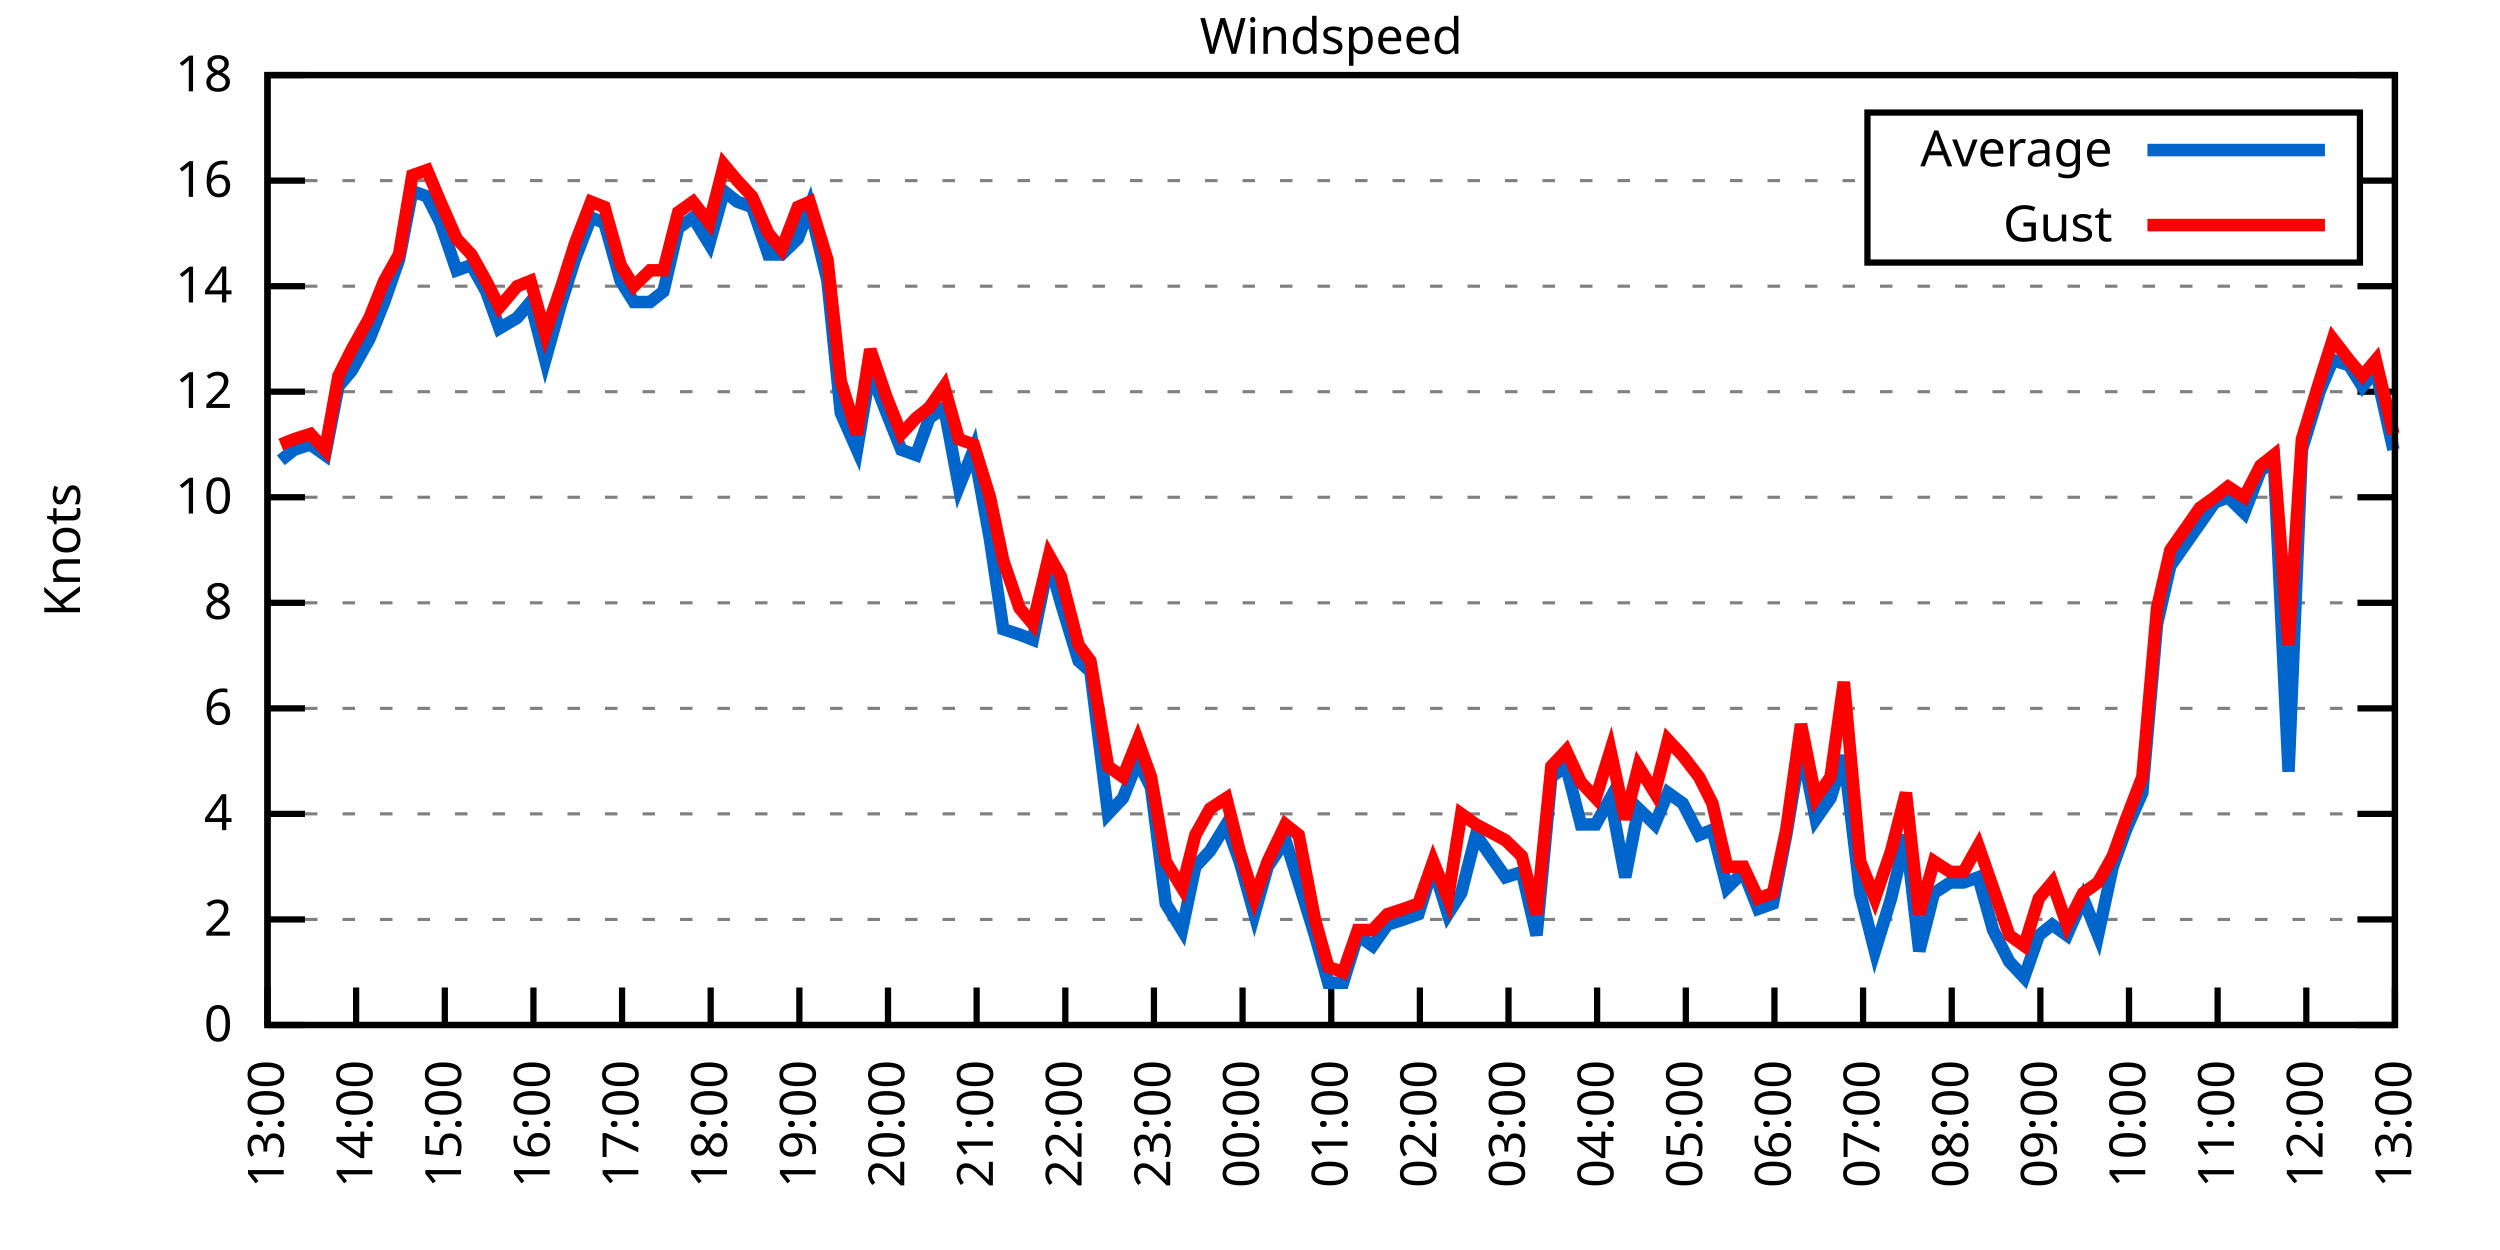
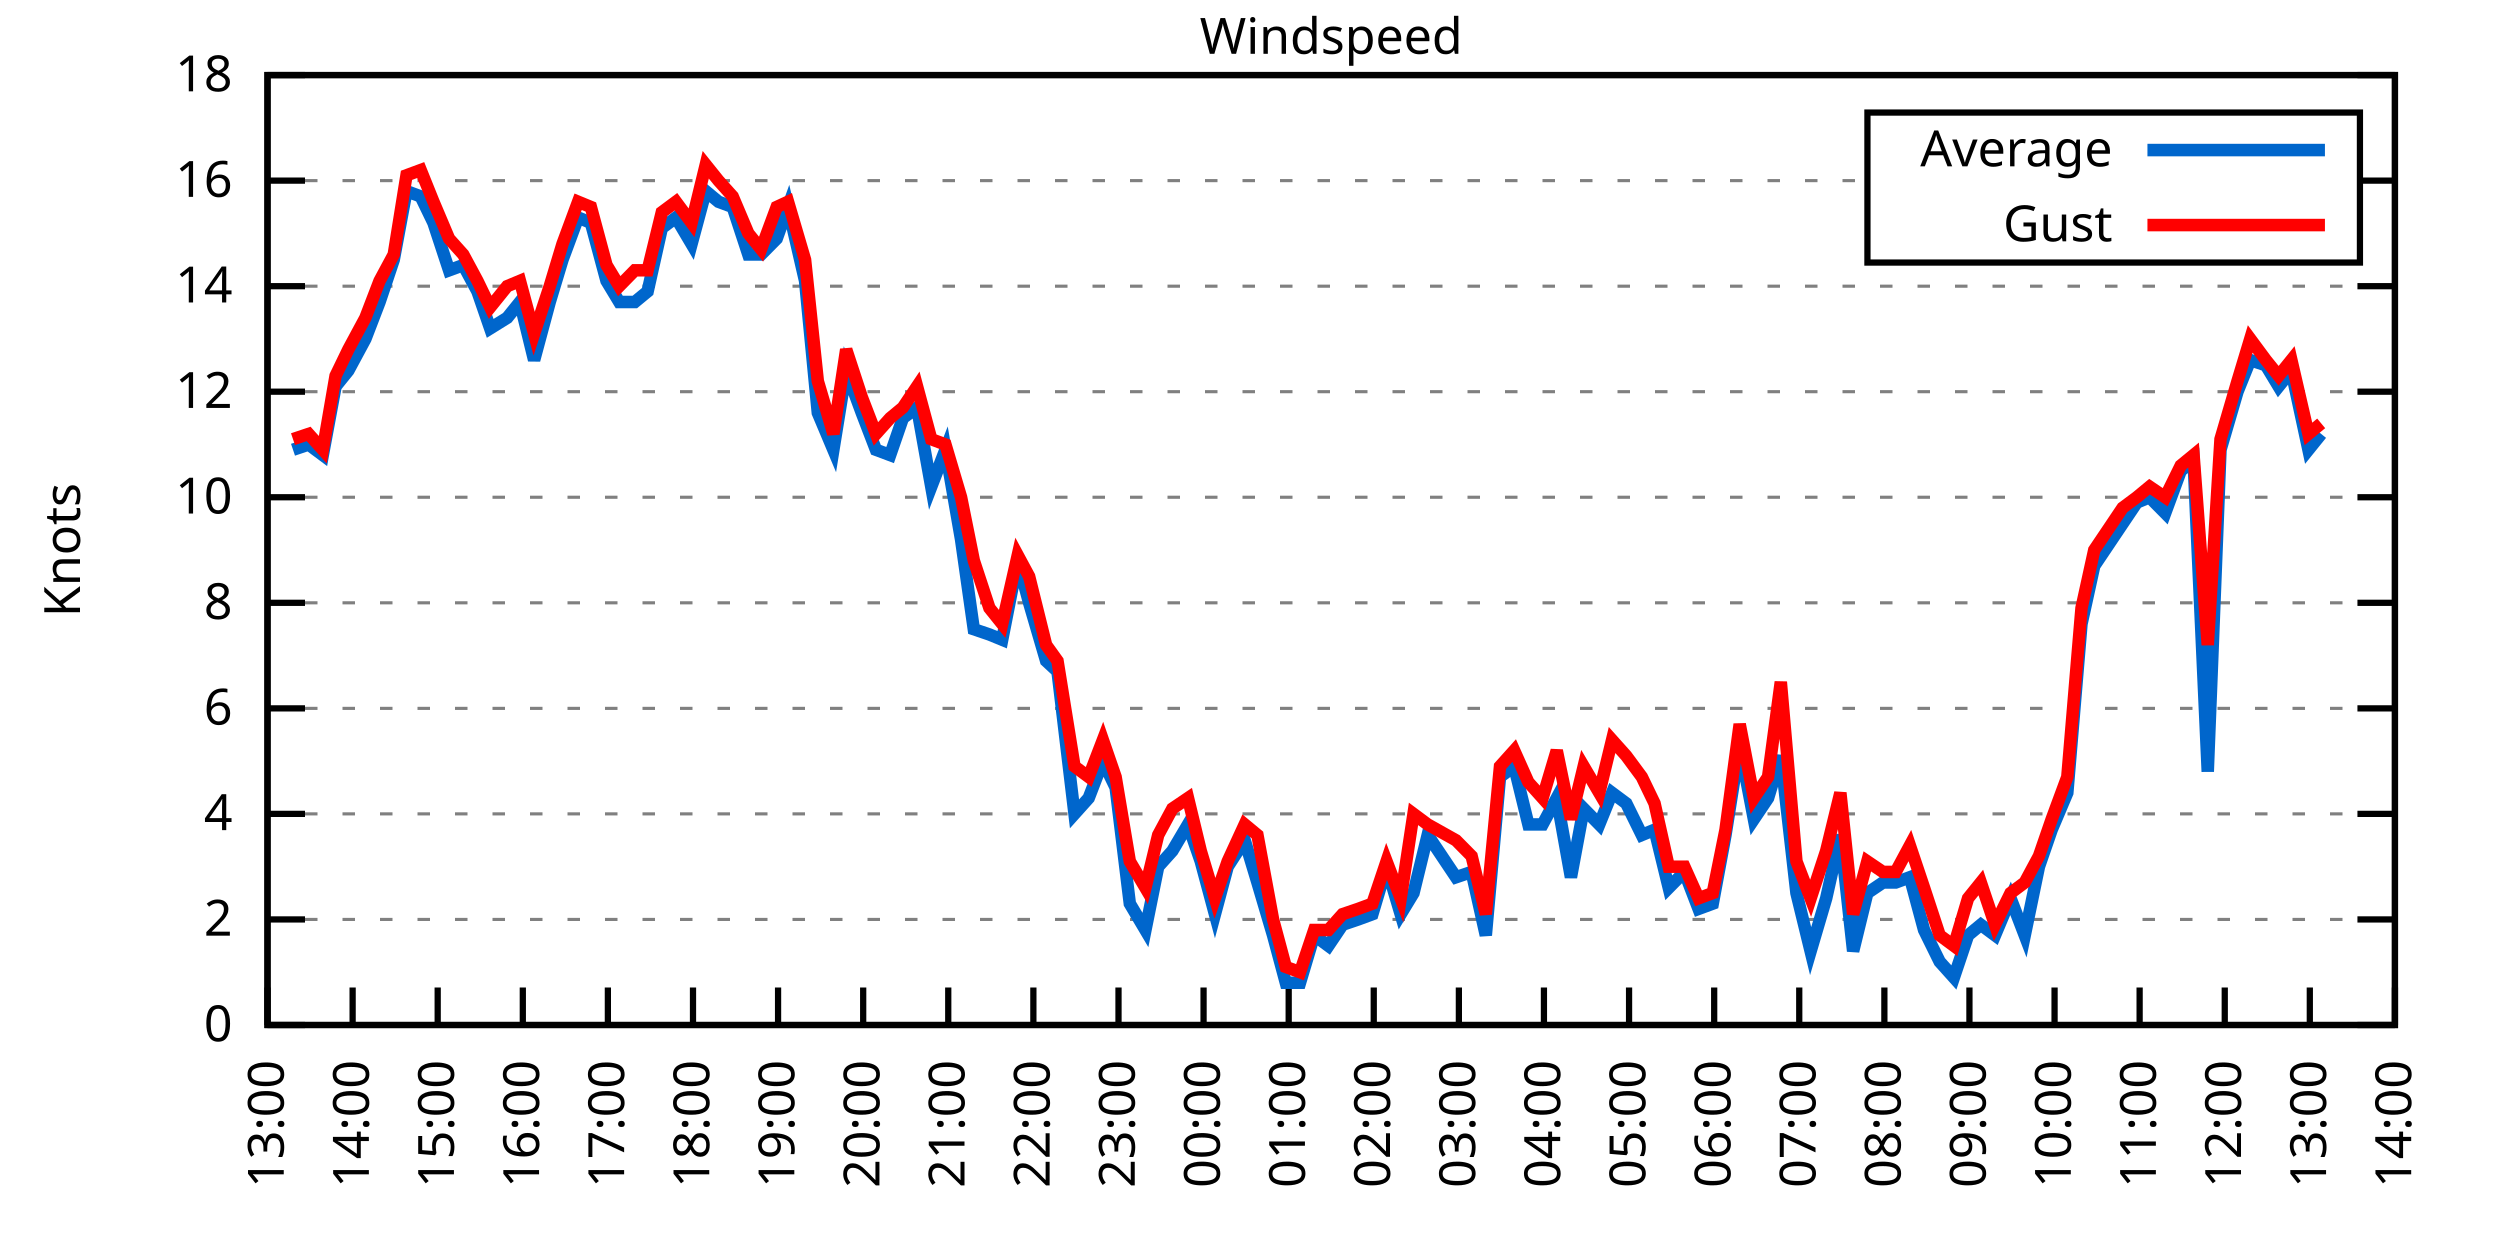
<svg xmlns="http://www.w3.org/2000/svg" xmlns:xlink="http://www.w3.org/1999/xlink" width="400" height="200" viewBox="0 0 400 200">
  <g id="gnuplot_canvas">
    <rect x="0" y="0" width="400" height="200" fill="none" />
    <defs>
      <circle id="gpDot" r="0.5" stroke-width="0.5" stroke="currentColor" />
      <path id="gpPt0" stroke-width="0.333" stroke="currentColor" d="M-1,0 h2 M0,-1 v2" />
      <path id="gpPt1" stroke-width="0.333" stroke="currentColor" d="M-1,-1 L1,1 M1,-1 L-1,1" />
      <path id="gpPt2" stroke-width="0.333" stroke="currentColor" d="M-1,0 L1,0 M0,-1 L0,1 M-1,-1 L1,1 M-1,1 L1,-1" />
      <rect id="gpPt3" stroke-width="0.333" stroke="currentColor" x="-1" y="-1" width="2" height="2" />
      <rect id="gpPt4" stroke-width="0.333" stroke="currentColor" fill="currentColor" x="-1" y="-1" width="2" height="2" />
      <circle id="gpPt5" stroke-width="0.333" stroke="currentColor" cx="0" cy="0" r="1" />
      <use xlink:href="#gpPt5" id="gpPt6" fill="currentColor" stroke="none" />
      <path id="gpPt7" stroke-width="0.333" stroke="currentColor" d="M0,-1.33 L-1.33,0.67 L1.33,0.67 z" />
      <use xlink:href="#gpPt7" id="gpPt8" fill="currentColor" stroke="none" />
      <use xlink:href="#gpPt7" id="gpPt9" stroke="currentColor" transform="rotate(180)" />
      <use xlink:href="#gpPt9" id="gpPt10" fill="currentColor" stroke="none" />
      <use xlink:href="#gpPt3" id="gpPt11" stroke="currentColor" transform="rotate(45)" />
      <use xlink:href="#gpPt11" id="gpPt12" fill="currentColor" stroke="none" />
      <path id="gpPt13" stroke-width="0.333" stroke="currentColor" d="M0,1.330 L1.265,0.411 L0.782,-1.067 L-0.782,-1.076 L-1.265,0.411 z" />
      <use xlink:href="#gpPt13" id="gpPt14" fill="currentColor" stroke="none" />
      <filter id="textbox" filterUnits="objectBoundingBox" x="0" y="0" height="1" width="1">
        <feFlood flood-color="white" flood-opacity="1" result="bgnd" />
        <feComposite in="SourceGraphic" in2="bgnd" operator="atop" />
      </filter>
      <filter id="greybox" filterUnits="objectBoundingBox" x="0" y="0" height="1" width="1">
        <feFlood flood-color="lightgrey" flood-opacity="1" result="grey" />
        <feComposite in="SourceGraphic" in2="grey" operator="atop" />
      </filter>
    </defs>
    <g fill="none" color="white" stroke="currentColor" stroke-width="1.00" stroke-linecap="butt" stroke-linejoin="miter">
</g>
    <g fill="none" color="black" stroke="currentColor" stroke-width="1.00" stroke-linecap="butt" stroke-linejoin="miter">
      <g stroke="none" shape-rendering="crispEdges">
        <polygon fill="rgb(255, 255, 255)" points="42.80,164.00 383.18,164.00 383.18,12.02 42.80,12.02 " />
      </g>
    </g>
    <g fill="none" color="black" stroke="currentColor" stroke-width="1.00" stroke-linecap="butt" stroke-linejoin="miter">
</g>
    <g fill="none" color="black" stroke="black" stroke-width="0.50" stroke-linecap="butt" stroke-linejoin="miter">
</g>
    <g fill="none" color="gray" stroke="currentColor" stroke-width="0.50" stroke-linecap="butt" stroke-linejoin="miter">
      <path stroke="gray" stroke-dasharray="2,4" class="gridline" d="M42.80,164.00 L383.19,164.00  " />
    </g>
    <g fill="none" color="gray" stroke="gray" stroke-width="1.00" stroke-linecap="butt" stroke-linejoin="miter">
</g>
    <g fill="none" color="black" stroke="currentColor" stroke-width="1.00" stroke-linecap="butt" stroke-linejoin="miter">
      <path stroke="black" d="M42.80,164.00 L48.80,164.00 M383.19,164.00 L377.19,164.00  " />
      <g transform="translate(37.20,166.60)" stroke="none" fill="black" font-family="Sans" font-size="8.00" text-anchor="end">
        <text>
          <tspan font-family="Sans"> 0</tspan>
        </text>
      </g>
    </g>
    <g fill="none" color="black" stroke="currentColor" stroke-width="1.00" stroke-linecap="butt" stroke-linejoin="miter">
</g>
    <g fill="none" color="black" stroke="black" stroke-width="0.50" stroke-linecap="butt" stroke-linejoin="miter">
</g>
    <g fill="none" color="gray" stroke="currentColor" stroke-width="0.50" stroke-linecap="butt" stroke-linejoin="miter">
      <path stroke="gray" stroke-dasharray="2,4" class="gridline" d="M42.80,147.11 L383.19,147.11  " />
    </g>
    <g fill="none" color="gray" stroke="gray" stroke-width="1.00" stroke-linecap="butt" stroke-linejoin="miter">
</g>
    <g fill="none" color="black" stroke="currentColor" stroke-width="1.00" stroke-linecap="butt" stroke-linejoin="miter">
      <path stroke="black" d="M42.80,147.11 L48.80,147.11 M383.19,147.11 L377.19,147.11  " />
      <g transform="translate(37.20,149.71)" stroke="none" fill="black" font-family="Sans" font-size="8.00" text-anchor="end">
        <text>
          <tspan font-family="Sans"> 2</tspan>
        </text>
      </g>
    </g>
    <g fill="none" color="black" stroke="currentColor" stroke-width="1.00" stroke-linecap="butt" stroke-linejoin="miter">
</g>
    <g fill="none" color="black" stroke="black" stroke-width="0.50" stroke-linecap="butt" stroke-linejoin="miter">
</g>
    <g fill="none" color="gray" stroke="currentColor" stroke-width="0.50" stroke-linecap="butt" stroke-linejoin="miter">
      <path stroke="gray" stroke-dasharray="2,4" class="gridline" d="M42.80,130.22 L383.19,130.22  " />
    </g>
    <g fill="none" color="gray" stroke="gray" stroke-width="1.00" stroke-linecap="butt" stroke-linejoin="miter">
</g>
    <g fill="none" color="black" stroke="currentColor" stroke-width="1.00" stroke-linecap="butt" stroke-linejoin="miter">
      <path stroke="black" d="M42.80,130.22 L48.80,130.22 M383.19,130.22 L377.19,130.22  " />
      <g transform="translate(37.20,132.82)" stroke="none" fill="black" font-family="Sans" font-size="8.00" text-anchor="end">
        <text>
          <tspan font-family="Sans"> 4</tspan>
        </text>
      </g>
    </g>
    <g fill="none" color="black" stroke="currentColor" stroke-width="1.00" stroke-linecap="butt" stroke-linejoin="miter">
</g>
    <g fill="none" color="black" stroke="black" stroke-width="0.50" stroke-linecap="butt" stroke-linejoin="miter">
</g>
    <g fill="none" color="gray" stroke="currentColor" stroke-width="0.50" stroke-linecap="butt" stroke-linejoin="miter">
      <path stroke="gray" stroke-dasharray="2,4" class="gridline" d="M42.80,113.34 L383.19,113.34  " />
    </g>
    <g fill="none" color="gray" stroke="gray" stroke-width="1.00" stroke-linecap="butt" stroke-linejoin="miter">
</g>
    <g fill="none" color="black" stroke="currentColor" stroke-width="1.00" stroke-linecap="butt" stroke-linejoin="miter">
      <path stroke="black" d="M42.80,113.34 L48.80,113.34 M383.19,113.34 L377.19,113.34  " />
      <g transform="translate(37.20,115.94)" stroke="none" fill="black" font-family="Sans" font-size="8.00" text-anchor="end">
        <text>
          <tspan font-family="Sans"> 6</tspan>
        </text>
      </g>
    </g>
    <g fill="none" color="black" stroke="currentColor" stroke-width="1.00" stroke-linecap="butt" stroke-linejoin="miter">
</g>
    <g fill="none" color="black" stroke="black" stroke-width="0.50" stroke-linecap="butt" stroke-linejoin="miter">
</g>
    <g fill="none" color="gray" stroke="currentColor" stroke-width="0.50" stroke-linecap="butt" stroke-linejoin="miter">
      <path stroke="gray" stroke-dasharray="2,4" class="gridline" d="M42.80,96.45 L383.19,96.45  " />
    </g>
    <g fill="none" color="gray" stroke="gray" stroke-width="1.00" stroke-linecap="butt" stroke-linejoin="miter">
</g>
    <g fill="none" color="black" stroke="currentColor" stroke-width="1.00" stroke-linecap="butt" stroke-linejoin="miter">
      <path stroke="black" d="M42.80,96.45 L48.80,96.45 M383.19,96.45 L377.19,96.45  " />
      <g transform="translate(37.20,99.05)" stroke="none" fill="black" font-family="Sans" font-size="8.00" text-anchor="end">
        <text>
          <tspan font-family="Sans"> 8</tspan>
        </text>
      </g>
    </g>
    <g fill="none" color="black" stroke="currentColor" stroke-width="1.00" stroke-linecap="butt" stroke-linejoin="miter">
</g>
    <g fill="none" color="black" stroke="black" stroke-width="0.50" stroke-linecap="butt" stroke-linejoin="miter">
</g>
    <g fill="none" color="gray" stroke="currentColor" stroke-width="0.50" stroke-linecap="butt" stroke-linejoin="miter">
      <path stroke="gray" stroke-dasharray="2,4" class="gridline" d="M42.80,79.56 L383.19,79.56  " />
    </g>
    <g fill="none" color="gray" stroke="gray" stroke-width="1.00" stroke-linecap="butt" stroke-linejoin="miter">
</g>
    <g fill="none" color="black" stroke="currentColor" stroke-width="1.00" stroke-linecap="butt" stroke-linejoin="miter">
      <path stroke="black" d="M42.80,79.56 L48.80,79.56 M383.19,79.56 L377.19,79.56  " />
      <g transform="translate(37.20,82.16)" stroke="none" fill="black" font-family="Sans" font-size="8.00" text-anchor="end">
        <text>
          <tspan font-family="Sans"> 10</tspan>
        </text>
      </g>
    </g>
    <g fill="none" color="black" stroke="currentColor" stroke-width="1.00" stroke-linecap="butt" stroke-linejoin="miter">
</g>
    <g fill="none" color="black" stroke="black" stroke-width="0.50" stroke-linecap="butt" stroke-linejoin="miter">
</g>
    <g fill="none" color="gray" stroke="currentColor" stroke-width="0.50" stroke-linecap="butt" stroke-linejoin="miter">
      <path stroke="gray" stroke-dasharray="2,4" class="gridline" d="M42.80,62.67 L383.19,62.67  " />
    </g>
    <g fill="none" color="gray" stroke="gray" stroke-width="1.00" stroke-linecap="butt" stroke-linejoin="miter">
</g>
    <g fill="none" color="black" stroke="currentColor" stroke-width="1.00" stroke-linecap="butt" stroke-linejoin="miter">
      <path stroke="black" d="M42.80,62.67 L48.80,62.67 M383.19,62.67 L377.19,62.67  " />
      <g transform="translate(37.20,65.27)" stroke="none" fill="black" font-family="Sans" font-size="8.00" text-anchor="end">
        <text>
          <tspan font-family="Sans"> 12</tspan>
        </text>
      </g>
    </g>
    <g fill="none" color="black" stroke="currentColor" stroke-width="1.00" stroke-linecap="butt" stroke-linejoin="miter">
</g>
    <g fill="none" color="black" stroke="black" stroke-width="0.50" stroke-linecap="butt" stroke-linejoin="miter">
</g>
    <g fill="none" color="gray" stroke="currentColor" stroke-width="0.50" stroke-linecap="butt" stroke-linejoin="miter">
      <path stroke="gray" stroke-dasharray="2,4" class="gridline" d="M42.80,45.79 L383.19,45.79  " />
    </g>
    <g fill="none" color="gray" stroke="gray" stroke-width="1.00" stroke-linecap="butt" stroke-linejoin="miter">
</g>
    <g fill="none" color="black" stroke="currentColor" stroke-width="1.00" stroke-linecap="butt" stroke-linejoin="miter">
      <path stroke="black" d="M42.80,45.79 L48.80,45.79 M383.19,45.79 L377.19,45.79  " />
      <g transform="translate(37.20,48.39)" stroke="none" fill="black" font-family="Sans" font-size="8.00" text-anchor="end">
        <text>
          <tspan font-family="Sans"> 14</tspan>
        </text>
      </g>
    </g>
    <g fill="none" color="black" stroke="currentColor" stroke-width="1.00" stroke-linecap="butt" stroke-linejoin="miter">
</g>
    <g fill="none" color="black" stroke="black" stroke-width="0.50" stroke-linecap="butt" stroke-linejoin="miter">
</g>
    <g fill="none" color="gray" stroke="currentColor" stroke-width="0.50" stroke-linecap="butt" stroke-linejoin="miter">
      <path stroke="gray" stroke-dasharray="2,4" class="gridline" d="M42.80,28.90 L298.79,28.90 M377.59,28.90 L383.19,28.90  " />
    </g>
    <g fill="none" color="gray" stroke="gray" stroke-width="1.00" stroke-linecap="butt" stroke-linejoin="miter">
</g>
    <g fill="none" color="black" stroke="currentColor" stroke-width="1.00" stroke-linecap="butt" stroke-linejoin="miter">
      <path stroke="black" d="M42.80,28.90 L48.80,28.90 M383.19,28.90 L377.19,28.90  " />
      <g transform="translate(37.20,31.50)" stroke="none" fill="black" font-family="Sans" font-size="8.00" text-anchor="end">
        <text>
          <tspan font-family="Sans"> 16</tspan>
        </text>
      </g>
    </g>
    <g fill="none" color="black" stroke="currentColor" stroke-width="1.00" stroke-linecap="butt" stroke-linejoin="miter">
</g>
    <g fill="none" color="black" stroke="black" stroke-width="0.50" stroke-linecap="butt" stroke-linejoin="miter">
</g>
    <g fill="none" color="gray" stroke="currentColor" stroke-width="0.50" stroke-linecap="butt" stroke-linejoin="miter">
      <path stroke="gray" stroke-dasharray="2,4" class="gridline" d="M42.80,12.01 L383.19,12.01  " />
    </g>
    <g fill="none" color="gray" stroke="gray" stroke-width="1.00" stroke-linecap="butt" stroke-linejoin="miter">
</g>
    <g fill="none" color="black" stroke="currentColor" stroke-width="1.00" stroke-linecap="butt" stroke-linejoin="miter">
      <path stroke="black" d="M42.80,12.01 L48.80,12.01 M383.19,12.01 L377.19,12.01  " />
      <g transform="translate(37.20,14.61)" stroke="none" fill="black" font-family="Sans" font-size="8.00" text-anchor="end">
        <text>
          <tspan font-family="Sans"> 18</tspan>
        </text>
      </g>
    </g>
    <g fill="none" color="black" stroke="currentColor" stroke-width="1.00" stroke-linecap="butt" stroke-linejoin="miter">
      <path stroke="black" d="M42.80,164.00 L42.80,158.00  " />
      <g transform="translate(45.40,169.60) rotate(270.00)" stroke="none" fill="black" font-family="Sans" font-size="8.00" text-anchor="end">
        <text>
          <tspan font-family="Sans">13:00</tspan>
        </text>
      </g>
    </g>
    <g fill="none" color="black" stroke="currentColor" stroke-width="1.00" stroke-linecap="butt" stroke-linejoin="miter">
-       <path stroke="black" d="M56.98,164.00 L56.98,158.00  " />
-       <g transform="translate(59.58,169.60) rotate(270.00)" stroke="none" fill="black" font-family="Sans" font-size="8.00" text-anchor="end">
+       <path stroke="black" d="M56.42,164.00 L56.42,158.00  " />
+       <g transform="translate(59.02,169.60) rotate(270.00)" stroke="none" fill="black" font-family="Sans" font-size="8.00" text-anchor="end">
        <text>
          <tspan font-family="Sans">14:00</tspan>
        </text>
      </g>
    </g>
    <g fill="none" color="black" stroke="currentColor" stroke-width="1.00" stroke-linecap="butt" stroke-linejoin="miter">
-       <path stroke="black" d="M71.17,164.00 L71.17,158.00  " />
-       <g transform="translate(73.77,169.60) rotate(270.00)" stroke="none" fill="black" font-family="Sans" font-size="8.00" text-anchor="end">
+       <path stroke="black" d="M70.03,164.00 L70.03,158.00  " />
+       <g transform="translate(72.63,169.60) rotate(270.00)" stroke="none" fill="black" font-family="Sans" font-size="8.00" text-anchor="end">
        <text>
          <tspan font-family="Sans">15:00</tspan>
        </text>
      </g>
    </g>
    <g fill="none" color="black" stroke="currentColor" stroke-width="1.00" stroke-linecap="butt" stroke-linejoin="miter">
-       <path stroke="black" d="M85.35,164.00 L85.35,158.00  " />
-       <g transform="translate(87.95,169.60) rotate(270.00)" stroke="none" fill="black" font-family="Sans" font-size="8.00" text-anchor="end">
+       <path stroke="black" d="M83.65,164.00 L83.65,158.00  " />
+       <g transform="translate(86.25,169.60) rotate(270.00)" stroke="none" fill="black" font-family="Sans" font-size="8.00" text-anchor="end">
        <text>
          <tspan font-family="Sans">16:00</tspan>
        </text>
      </g>
    </g>
    <g fill="none" color="black" stroke="currentColor" stroke-width="1.00" stroke-linecap="butt" stroke-linejoin="miter">
-       <path stroke="black" d="M99.53,164.00 L99.53,158.00  " />
-       <g transform="translate(102.13,169.60) rotate(270.00)" stroke="none" fill="black" font-family="Sans" font-size="8.00" text-anchor="end">
+       <path stroke="black" d="M97.26,164.00 L97.26,158.00  " />
+       <g transform="translate(99.86,169.60) rotate(270.00)" stroke="none" fill="black" font-family="Sans" font-size="8.00" text-anchor="end">
        <text>
          <tspan font-family="Sans">17:00</tspan>
        </text>
      </g>
    </g>
    <g fill="none" color="black" stroke="currentColor" stroke-width="1.00" stroke-linecap="butt" stroke-linejoin="miter">
-       <path stroke="black" d="M113.71,164.00 L113.71,158.00  " />
-       <g transform="translate(116.31,169.60) rotate(270.00)" stroke="none" fill="black" font-family="Sans" font-size="8.00" text-anchor="end">
+       <path stroke="black" d="M110.88,164.00 L110.88,158.00  " />
+       <g transform="translate(113.48,169.60) rotate(270.00)" stroke="none" fill="black" font-family="Sans" font-size="8.00" text-anchor="end">
        <text>
          <tspan font-family="Sans">18:00</tspan>
        </text>
      </g>
    </g>
    <g fill="none" color="black" stroke="currentColor" stroke-width="1.00" stroke-linecap="butt" stroke-linejoin="miter">
-       <path stroke="black" d="M127.90,164.00 L127.90,158.00  " />
-       <g transform="translate(130.50,169.60) rotate(270.00)" stroke="none" fill="black" font-family="Sans" font-size="8.00" text-anchor="end">
+       <path stroke="black" d="M124.49,164.00 L124.49,158.00  " />
+       <g transform="translate(127.09,169.60) rotate(270.00)" stroke="none" fill="black" font-family="Sans" font-size="8.00" text-anchor="end">
        <text>
          <tspan font-family="Sans">19:00</tspan>
        </text>
      </g>
    </g>
    <g fill="none" color="black" stroke="currentColor" stroke-width="1.00" stroke-linecap="butt" stroke-linejoin="miter">
-       <path stroke="black" d="M142.08,164.00 L142.08,158.00  " />
-       <g transform="translate(144.68,169.60) rotate(270.00)" stroke="none" fill="black" font-family="Sans" font-size="8.00" text-anchor="end">
+       <path stroke="black" d="M138.11,164.00 L138.11,158.00  " />
+       <g transform="translate(140.71,169.60) rotate(270.00)" stroke="none" fill="black" font-family="Sans" font-size="8.00" text-anchor="end">
        <text>
          <tspan font-family="Sans">20:00</tspan>
        </text>
      </g>
    </g>
    <g fill="none" color="black" stroke="currentColor" stroke-width="1.00" stroke-linecap="butt" stroke-linejoin="miter">
-       <path stroke="black" d="M156.26,164.00 L156.26,158.00  " />
-       <g transform="translate(158.86,169.60) rotate(270.00)" stroke="none" fill="black" font-family="Sans" font-size="8.00" text-anchor="end">
+       <path stroke="black" d="M151.72,164.00 L151.72,158.00  " />
+       <g transform="translate(154.32,169.60) rotate(270.00)" stroke="none" fill="black" font-family="Sans" font-size="8.00" text-anchor="end">
        <text>
          <tspan font-family="Sans">21:00</tspan>
        </text>
      </g>
    </g>
    <g fill="none" color="black" stroke="currentColor" stroke-width="1.00" stroke-linecap="butt" stroke-linejoin="miter">
-       <path stroke="black" d="M170.45,164.00 L170.45,158.00  " />
-       <g transform="translate(173.05,169.60) rotate(270.00)" stroke="none" fill="black" font-family="Sans" font-size="8.00" text-anchor="end">
+       <path stroke="black" d="M165.34,164.00 L165.34,158.00  " />
+       <g transform="translate(167.94,169.60) rotate(270.00)" stroke="none" fill="black" font-family="Sans" font-size="8.00" text-anchor="end">
        <text>
          <tspan font-family="Sans">22:00</tspan>
        </text>
      </g>
    </g>
    <g fill="none" color="black" stroke="currentColor" stroke-width="1.00" stroke-linecap="butt" stroke-linejoin="miter">
-       <path stroke="black" d="M184.63,164.00 L184.63,158.00  " />
-       <g transform="translate(187.23,169.60) rotate(270.00)" stroke="none" fill="black" font-family="Sans" font-size="8.00" text-anchor="end">
+       <path stroke="black" d="M178.96,164.00 L178.96,158.00  " />
+       <g transform="translate(181.56,169.60) rotate(270.00)" stroke="none" fill="black" font-family="Sans" font-size="8.00" text-anchor="end">
        <text>
          <tspan font-family="Sans">23:00</tspan>
        </text>
      </g>
    </g>
    <g fill="none" color="black" stroke="currentColor" stroke-width="1.00" stroke-linecap="butt" stroke-linejoin="miter">
-       <path stroke="black" d="M198.81,164.00 L198.81,158.00  " />
-       <g transform="translate(201.41,169.60) rotate(270.00)" stroke="none" fill="black" font-family="Sans" font-size="8.00" text-anchor="end">
+       <path stroke="black" d="M192.57,164.00 L192.57,158.00  " />
+       <g transform="translate(195.17,169.60) rotate(270.00)" stroke="none" fill="black" font-family="Sans" font-size="8.00" text-anchor="end">
        <text>
          <tspan font-family="Sans">00:00</tspan>
        </text>
      </g>
    </g>
    <g fill="none" color="black" stroke="currentColor" stroke-width="1.00" stroke-linecap="butt" stroke-linejoin="miter">
-       <path stroke="black" d="M213.00,164.00 L213.00,158.00  " />
-       <g transform="translate(215.60,169.60) rotate(270.00)" stroke="none" fill="black" font-family="Sans" font-size="8.00" text-anchor="end">
+       <path stroke="black" d="M206.19,164.00 L206.19,158.00  " />
+       <g transform="translate(208.79,169.60) rotate(270.00)" stroke="none" fill="black" font-family="Sans" font-size="8.00" text-anchor="end">
        <text>
          <tspan font-family="Sans">01:00</tspan>
        </text>
      </g>
    </g>
    <g fill="none" color="black" stroke="currentColor" stroke-width="1.00" stroke-linecap="butt" stroke-linejoin="miter">
-       <path stroke="black" d="M227.18,164.00 L227.18,158.00  " />
-       <g transform="translate(229.78,169.60) rotate(270.00)" stroke="none" fill="black" font-family="Sans" font-size="8.00" text-anchor="end">
+       <path stroke="black" d="M219.80,164.00 L219.80,158.00  " />
+       <g transform="translate(222.40,169.60) rotate(270.00)" stroke="none" fill="black" font-family="Sans" font-size="8.00" text-anchor="end">
        <text>
          <tspan font-family="Sans">02:00</tspan>
        </text>
      </g>
    </g>
    <g fill="none" color="black" stroke="currentColor" stroke-width="1.00" stroke-linecap="butt" stroke-linejoin="miter">
-       <path stroke="black" d="M241.36,164.00 L241.36,158.00  " />
-       <g transform="translate(243.96,169.60) rotate(270.00)" stroke="none" fill="black" font-family="Sans" font-size="8.00" text-anchor="end">
+       <path stroke="black" d="M233.42,164.00 L233.42,158.00  " />
+       <g transform="translate(236.02,169.60) rotate(270.00)" stroke="none" fill="black" font-family="Sans" font-size="8.00" text-anchor="end">
        <text>
          <tspan font-family="Sans">03:00</tspan>
        </text>
      </g>
    </g>
    <g fill="none" color="black" stroke="currentColor" stroke-width="1.00" stroke-linecap="butt" stroke-linejoin="miter">
-       <path stroke="black" d="M255.54,164.00 L255.54,158.00  " />
-       <g transform="translate(258.14,169.60) rotate(270.00)" stroke="none" fill="black" font-family="Sans" font-size="8.00" text-anchor="end">
+       <path stroke="black" d="M247.03,164.00 L247.03,158.00  " />
+       <g transform="translate(249.63,169.60) rotate(270.00)" stroke="none" fill="black" font-family="Sans" font-size="8.00" text-anchor="end">
        <text>
          <tspan font-family="Sans">04:00</tspan>
        </text>
      </g>
    </g>
    <g fill="none" color="black" stroke="currentColor" stroke-width="1.00" stroke-linecap="butt" stroke-linejoin="miter">
-       <path stroke="black" d="M269.73,164.00 L269.73,158.00  " />
-       <g transform="translate(272.33,169.60) rotate(270.00)" stroke="none" fill="black" font-family="Sans" font-size="8.00" text-anchor="end">
+       <path stroke="black" d="M260.65,164.00 L260.65,158.00  " />
+       <g transform="translate(263.25,169.60) rotate(270.00)" stroke="none" fill="black" font-family="Sans" font-size="8.00" text-anchor="end">
        <text>
          <tspan font-family="Sans">05:00</tspan>
        </text>
      </g>
    </g>
    <g fill="none" color="black" stroke="currentColor" stroke-width="1.00" stroke-linecap="butt" stroke-linejoin="miter">
-       <path stroke="black" d="M283.91,164.00 L283.91,158.00  " />
-       <g transform="translate(286.51,169.60) rotate(270.00)" stroke="none" fill="black" font-family="Sans" font-size="8.00" text-anchor="end">
+       <path stroke="black" d="M274.27,164.00 L274.27,158.00  " />
+       <g transform="translate(276.87,169.60) rotate(270.00)" stroke="none" fill="black" font-family="Sans" font-size="8.00" text-anchor="end">
        <text>
          <tspan font-family="Sans">06:00</tspan>
        </text>
      </g>
    </g>
    <g fill="none" color="black" stroke="currentColor" stroke-width="1.00" stroke-linecap="butt" stroke-linejoin="miter">
-       <path stroke="black" d="M298.09,164.00 L298.09,158.00  " />
-       <g transform="translate(300.69,169.60) rotate(270.00)" stroke="none" fill="black" font-family="Sans" font-size="8.00" text-anchor="end">
+       <path stroke="black" d="M287.88,164.00 L287.88,158.00  " />
+       <g transform="translate(290.48,169.60) rotate(270.00)" stroke="none" fill="black" font-family="Sans" font-size="8.00" text-anchor="end">
        <text>
          <tspan font-family="Sans">07:00</tspan>
        </text>
      </g>
    </g>
    <g fill="none" color="black" stroke="currentColor" stroke-width="1.00" stroke-linecap="butt" stroke-linejoin="miter">
-       <path stroke="black" d="M312.28,164.00 L312.28,158.00  " />
-       <g transform="translate(314.88,169.60) rotate(270.00)" stroke="none" fill="black" font-family="Sans" font-size="8.00" text-anchor="end">
+       <path stroke="black" d="M301.50,164.00 L301.50,158.00  " />
+       <g transform="translate(304.10,169.60) rotate(270.00)" stroke="none" fill="black" font-family="Sans" font-size="8.00" text-anchor="end">
        <text>
          <tspan font-family="Sans">08:00</tspan>
        </text>
      </g>
    </g>
    <g fill="none" color="black" stroke="currentColor" stroke-width="1.00" stroke-linecap="butt" stroke-linejoin="miter">
-       <path stroke="black" d="M326.46,164.00 L326.46,158.00  " />
-       <g transform="translate(329.06,169.60) rotate(270.00)" stroke="none" fill="black" font-family="Sans" font-size="8.00" text-anchor="end">
+       <path stroke="black" d="M315.11,164.00 L315.11,158.00  " />
+       <g transform="translate(317.71,169.60) rotate(270.00)" stroke="none" fill="black" font-family="Sans" font-size="8.00" text-anchor="end">
        <text>
          <tspan font-family="Sans">09:00</tspan>
        </text>
      </g>
    </g>
    <g fill="none" color="black" stroke="currentColor" stroke-width="1.00" stroke-linecap="butt" stroke-linejoin="miter">
-       <path stroke="black" d="M340.64,164.00 L340.64,158.00  " />
-       <g transform="translate(343.24,169.60) rotate(270.00)" stroke="none" fill="black" font-family="Sans" font-size="8.00" text-anchor="end">
+       <path stroke="black" d="M328.73,164.00 L328.73,158.00  " />
+       <g transform="translate(331.33,169.60) rotate(270.00)" stroke="none" fill="black" font-family="Sans" font-size="8.00" text-anchor="end">
        <text>
          <tspan font-family="Sans">10:00</tspan>
        </text>
      </g>
    </g>
    <g fill="none" color="black" stroke="currentColor" stroke-width="1.00" stroke-linecap="butt" stroke-linejoin="miter">
-       <path stroke="black" d="M354.82,164.00 L354.82,158.00  " />
-       <g transform="translate(357.42,169.60) rotate(270.00)" stroke="none" fill="black" font-family="Sans" font-size="8.00" text-anchor="end">
+       <path stroke="black" d="M342.34,164.00 L342.34,158.00  " />
+       <g transform="translate(344.94,169.60) rotate(270.00)" stroke="none" fill="black" font-family="Sans" font-size="8.00" text-anchor="end">
        <text>
          <tspan font-family="Sans">11:00</tspan>
        </text>
      </g>
    </g>
    <g fill="none" color="black" stroke="currentColor" stroke-width="1.00" stroke-linecap="butt" stroke-linejoin="miter">
-       <path stroke="black" d="M369.01,164.00 L369.01,158.00  " />
-       <g transform="translate(371.61,169.60) rotate(270.00)" stroke="none" fill="black" font-family="Sans" font-size="8.00" text-anchor="end">
+       <path stroke="black" d="M355.96,164.00 L355.96,158.00  " />
+       <g transform="translate(358.56,169.60) rotate(270.00)" stroke="none" fill="black" font-family="Sans" font-size="8.00" text-anchor="end">
        <text>
          <tspan font-family="Sans">12:00</tspan>
+         </text>
+       </g>
+     </g>
+     <g fill="none" color="black" stroke="currentColor" stroke-width="1.00" stroke-linecap="butt" stroke-linejoin="miter">
+       <path stroke="black" d="M369.57,164.00 L369.57,158.00  " />
+       <g transform="translate(372.17,169.60) rotate(270.00)" stroke="none" fill="black" font-family="Sans" font-size="8.00" text-anchor="end">
+         <text>
+           <tspan font-family="Sans">13:00</tspan>
        </text>
      </g>
    </g>
    <g fill="none" color="black" stroke="currentColor" stroke-width="1.00" stroke-linecap="butt" stroke-linejoin="miter">
      <path stroke="black" d="M383.19,164.00 L383.19,158.00  " />
      <g transform="translate(385.79,169.60) rotate(270.00)" stroke="none" fill="black" font-family="Sans" font-size="8.00" text-anchor="end">
        <text>
-           <tspan font-family="Sans">13:00</tspan>
+           <tspan font-family="Sans">14:00</tspan>
        </text>
      </g>
    </g>
    <g fill="none" color="black" stroke="currentColor" stroke-width="1.00" stroke-linecap="butt" stroke-linejoin="miter">
</g>
    <g fill="none" color="black" stroke="currentColor" stroke-width="1.00" stroke-linecap="butt" stroke-linejoin="miter">
      <path stroke="black" d="M42.80,12.01 L42.80,164.00 L383.19,164.00 L383.19,12.01 L42.80,12.01 Z  " />
    </g>
    <g fill="none" color="black" stroke="currentColor" stroke-width="1.00" stroke-linecap="butt" stroke-linejoin="miter">
</g>
    <g fill="none" color="black" stroke="currentColor" stroke-width="1.00" stroke-linecap="butt" stroke-linejoin="miter">
      <path stroke="black" d="M298.79,42.01 L298.79,18.01 L377.59,18.01 L377.59,42.01 L298.79,42.01 Z  " />
    </g>
    <g id="Windspeed_plot_1">
      <g fill="none" color="white" stroke="black" stroke-width="2.00" stroke-linecap="butt" stroke-linejoin="miter">
</g>
      <g fill="none" color="black" stroke="currentColor" stroke-width="2.00" stroke-linecap="butt" stroke-linejoin="miter">
        <g transform="translate(337.99,26.61)" stroke="none" fill="black" font-family="Sans" font-size="8.00" text-anchor="end">
          <text>
            <tspan font-family="Sans">Average</tspan>
          </text>
        </g>
      </g>
      <g fill="none" color="black" stroke="currentColor" stroke-width="2.00" stroke-linecap="butt" stroke-linejoin="miter">
-         <path stroke="rgb(  0, 102, 204)" d="M343.59,24.01 L371.99,24.01 M44.93,73.65 L47.05,71.96 L49.66,71.12 L52.02,72.81 L54.15,61.83 L56.27,59.30   L59.11,54.23 L61.47,48.32 L63.84,41.56 L65.97,30.59 L68.33,31.43 L70.46,35.65 L73.06,43.25 L75.42,42.41   L77.78,46.63 L79.91,52.54 L82.75,50.85 L84.88,48.32 L87.24,57.61 L89.84,48.32 L91.97,41.56 L94.57,34.81   L96.70,35.65 L99.30,44.94 L101.42,48.32 L104.02,48.32 L106.15,46.63 L108.51,36.50 L110.88,34.81 L113.48,39.03   L115.84,30.59 L117.97,32.28 L120.33,33.12 L122.93,40.72 L125.06,40.72 L127.66,38.19 L129.55,33.12 L132.39,44.94   L134.52,66.05 L137.12,71.96 L139.24,59.30 L141.84,66.05 L144.21,71.96 L146.57,72.81 L148.70,66.90 L151.06,65.21   L153.43,77.87 L155.79,71.96 L158.39,86.32 L160.52,100.67 L163.12,101.52 L165.25,102.36 L167.85,89.69 L169.74,96.45   L172.57,105.74 L174.46,107.43 L177.30,130.22 L179.67,127.69 L182.03,121.78 L184.16,126.00 L186.52,144.58 L189.12,148.80   L191.25,138.67 L193.61,136.14 L196.21,131.91 L198.34,137.82 L200.70,146.27 L202.83,138.67 L205.67,134.45 L207.79,141.20   L210.39,149.65 L212.52,157.24 L214.89,157.24 L217.25,149.65 L219.61,151.33 L221.98,147.96 L224.58,147.11 L226.94,146.27   L229.31,138.67 L231.67,146.27 L233.80,142.89 L236.16,133.60 L240.89,140.36 L243.49,139.51 L245.85,149.65 L248.22,124.31   L250.58,122.62 L252.94,131.91 L255.31,131.91 L257.67,127.69 L260.04,140.36 L262.16,129.38 L264.76,131.91 L266.89,126.85   L269.25,128.54 L271.85,133.60 L273.98,132.76 L276.35,142.05 L278.95,139.51 L281.31,145.42 L283.67,144.58 L285.80,133.60   L288.16,119.25 L290.53,131.07 L292.89,127.69 L295.02,120.94 L297.62,142.89 L299.98,152.18 L302.58,143.73 L304.95,133.60   L307.08,152.18 L309.44,142.89 L312.04,141.20 L314.17,141.20 L316.53,140.36 L318.89,148.80 L321.49,153.87 L323.86,156.40   L326.22,149.65 L328.35,147.96 L330.71,149.65 L333.31,143.73 L335.68,149.65 L338.04,138.67 L340.17,132.76 L342.77,126.85   L345.13,99.83 L347.26,90.54 L349.62,87.16 L351.99,83.78 L354.35,80.41 L356.48,79.56 L359.08,82.09 L361.68,75.34   L363.81,73.65 L366.17,123.47 L368.30,71.96 L371.13,62.67 L373.26,57.61 L375.86,58.45 L377.99,61.83 L380.12,59.30   L382.95,71.96  " />
+         <path stroke="rgb(  0, 102, 204)" d="M343.59,24.01 L371.99,24.01 M46.88,71.96 L49.38,71.12 L51.65,72.81 L53.69,61.83 L55.73,59.30 L58.46,54.23   L60.73,48.32 L63.00,41.56 L65.04,30.59 L67.31,31.43 L69.35,35.65 L71.85,43.25 L74.12,42.41 L76.39,46.63   L78.43,52.54 L81.15,50.85 L83.19,48.32 L85.46,57.61 L87.96,48.32 L90.00,41.56 L92.50,34.81 L94.54,35.65   L97.04,44.94 L99.08,48.32 L101.57,48.32 L103.62,46.63 L105.89,36.50 L108.15,34.81 L110.65,39.03 L112.92,30.59   L114.96,32.28 L117.23,33.12 L119.73,40.72 L121.77,40.72 L124.27,38.19 L126.08,33.12 L128.81,44.94 L130.85,66.05   L133.34,71.96 L135.39,59.30 L137.88,66.05 L140.15,71.96 L142.42,72.81 L144.46,66.90 L146.73,65.21 L149.00,77.87   L151.27,71.96 L153.77,86.32 L155.81,100.67 L158.31,101.52 L160.35,102.36 L162.84,89.69 L164.66,96.45 L167.38,105.74   L169.20,107.43 L171.92,130.22 L174.19,127.69 L176.46,121.78 L178.50,126.00 L180.77,144.58 L183.27,148.80 L185.31,138.67   L187.58,136.14 L190.08,131.91 L192.12,137.82 L194.39,146.27 L196.43,138.67 L199.15,134.45 L201.19,141.20 L203.69,149.65   L205.73,157.24 L208.00,157.24 L210.27,149.65 L212.54,151.33 L214.81,147.96 L217.31,147.11 L219.58,146.27 L221.85,138.67   L224.11,146.27 L226.16,142.89 L228.43,133.60 L232.96,140.36 L235.46,139.51 L237.73,149.65 L240.00,124.31 L242.27,122.62   L244.54,131.91 L246.81,131.91 L249.08,127.69 L251.35,140.36 L253.39,129.38 L255.88,131.91 L257.93,126.85 L260.20,128.54   L262.69,133.60 L264.73,132.76 L267.00,142.05 L269.50,139.51 L271.77,145.42 L274.04,144.58 L276.08,133.60 L278.35,119.25   L280.62,131.07 L282.89,127.69 L284.93,120.94 L287.43,142.89 L289.70,152.18 L292.19,143.73 L294.46,133.60 L296.50,152.18   L298.77,142.89 L301.27,141.20 L303.31,141.20 L305.58,140.36 L307.85,148.80 L310.35,153.87 L312.62,156.40 L314.89,149.65   L316.93,147.96 L319.20,149.65 L321.69,143.73 L323.96,149.65 L326.23,138.67 L328.27,132.76 L330.77,126.85 L333.04,99.83   L335.08,90.54 L337.35,87.16 L339.62,83.78 L341.89,80.41 L343.93,79.56 L346.43,82.09 L348.92,75.34 L350.97,73.65   L353.24,123.47 L355.28,71.96 L358.00,62.67 L360.04,57.61 L362.54,58.45 L364.58,61.83 L366.62,59.30 L369.35,71.96   L371.39,69.43  " />
      </g>
    </g>
    <g id="Windspeed_plot_2">
      <g fill="none" color="black" stroke="currentColor" stroke-width="2.00" stroke-linecap="butt" stroke-linejoin="miter">
        <g transform="translate(337.99,38.61)" stroke="none" fill="black" font-family="Sans" font-size="8.00" text-anchor="end">
          <text>
            <tspan font-family="Sans">Gust</tspan>
          </text>
        </g>
      </g>
      <g fill="none" color="black" stroke="currentColor" stroke-width="2.00" stroke-linecap="butt" stroke-linejoin="miter">
-         <path stroke="rgb(255,   0,   0)" d="M343.59,36.01 L371.99,36.01 M44.93,71.12 L47.05,70.27 L49.66,69.43 L52.02,71.96 L54.15,60.14 L56.27,55.92   L59.11,50.85 L61.47,44.94 L63.84,40.72 L65.97,28.05 L68.33,27.21 L70.46,32.28 L73.06,38.19 L75.42,40.72   L77.78,44.94 L79.91,49.16 L82.75,45.79 L84.88,44.94 L87.24,53.39 L89.84,45.79 L91.97,39.03 L94.57,32.28   L96.70,33.12 L99.30,42.41 L101.42,45.79 L104.02,43.25 L106.15,43.25 L108.51,33.96 L110.88,32.28 L113.48,35.65   L115.84,26.36 L117.97,28.90 L120.33,31.43 L122.93,37.34 L125.06,39.87 L127.66,33.12 L129.55,32.28 L132.39,41.56   L134.52,60.98 L137.12,69.43 L139.24,55.92 L141.84,63.52 L144.21,69.43 L146.57,66.90 L148.70,65.21 L151.06,61.83   L153.43,70.27 L155.79,71.12 L158.39,79.56 L160.52,89.69 L163.12,97.29 L165.25,99.83 L167.85,88.85 L169.74,92.23   L172.57,103.20 L174.46,105.74 L177.30,122.62 L179.67,124.31 L182.03,118.40 L184.16,124.31 L186.52,137.82 L189.12,142.05   L191.25,133.60 L193.61,129.38 L196.21,127.69 L198.34,136.14 L200.70,143.73 L202.83,137.82 L205.67,131.91 L207.79,133.60   L210.39,147.11 L212.52,154.71 L214.89,155.56 L217.25,148.80 L219.61,148.80 L221.98,146.27 L224.58,145.42 L226.94,144.58   L229.31,137.82 L231.67,143.73 L233.80,130.22 L236.16,131.91 L240.89,134.45 L243.49,136.98 L245.85,146.27 L248.22,122.62   L250.58,120.09 L252.94,125.16 L255.31,127.69 L257.67,120.09 L260.04,131.07 L262.16,122.62 L264.76,126.85 L266.89,118.40   L269.25,120.94 L271.85,124.31 L273.98,128.54 L276.35,138.67 L278.95,138.67 L281.31,143.73 L283.67,142.89 L285.80,132.76   L288.16,115.87 L290.53,127.69 L292.89,124.31 L295.02,109.11 L297.62,137.82 L299.98,143.73 L302.58,136.14 L304.95,126.85   L307.08,146.27 L309.44,137.82 L312.04,139.51 L314.17,139.51 L316.53,135.29 L318.89,142.05 L321.49,149.65 L323.86,151.33   L326.22,143.73 L328.35,141.20 L330.71,147.96 L333.31,142.89 L335.68,141.20 L338.04,136.98 L340.17,131.07 L342.77,124.31   L345.13,97.29 L347.26,88.00 L349.62,84.63 L351.99,81.25 L354.35,79.56 L356.48,77.87 L359.08,79.56 L361.68,74.49   L363.81,72.81 L366.17,103.20 L368.30,70.27 L371.13,60.98 L373.26,54.23 L375.86,57.61 L377.99,60.14 L380.12,57.61   L382.95,69.43  " />
+         <path stroke="rgb(255,   0,   0)" d="M343.59,36.01 L371.99,36.01 M46.88,70.27 L49.38,69.43 L51.65,71.96 L53.69,60.14 L55.73,55.92 L58.46,50.85   L60.73,44.94 L63.00,40.72 L65.04,28.05 L67.31,27.21 L69.35,32.28 L71.85,38.19 L74.12,40.72 L76.39,44.94   L78.43,49.16 L81.15,45.79 L83.19,44.94 L85.46,53.39 L87.96,45.79 L90.00,39.03 L92.50,32.28 L94.54,33.12   L97.04,42.41 L99.08,45.79 L101.57,43.25 L103.62,43.25 L105.89,33.96 L108.15,32.28 L110.65,35.65 L112.92,26.36   L114.96,28.90 L117.23,31.43 L119.73,37.34 L121.77,39.87 L124.27,33.12 L126.08,32.28 L128.81,41.56 L130.85,60.98   L133.34,69.43 L135.39,55.92 L137.88,63.52 L140.15,69.43 L142.42,66.90 L144.46,65.21 L146.73,61.83 L149.00,70.27   L151.27,71.12 L153.77,79.56 L155.81,89.69 L158.31,97.29 L160.35,99.83 L162.84,88.85 L164.66,92.23 L167.38,103.20   L169.20,105.74 L171.92,122.62 L174.19,124.31 L176.46,118.40 L178.50,124.31 L180.77,137.82 L183.27,142.05 L185.31,133.60   L187.58,129.38 L190.08,127.69 L192.12,136.14 L194.39,143.73 L196.43,137.82 L199.15,131.91 L201.19,133.60 L203.69,147.11   L205.73,154.71 L208.00,155.56 L210.27,148.80 L212.54,148.80 L214.81,146.27 L217.31,145.42 L219.58,144.58 L221.85,137.82   L224.11,143.73 L226.16,130.22 L228.43,131.91 L232.96,134.45 L235.46,136.98 L237.73,146.27 L240.00,122.62 L242.27,120.09   L244.54,125.16 L246.81,127.69 L249.08,120.09 L251.35,131.07 L253.39,122.62 L255.88,126.85 L257.93,118.40 L260.20,120.94   L262.69,124.31 L264.73,128.54 L267.00,138.67 L269.50,138.67 L271.77,143.73 L274.04,142.89 L276.08,132.76 L278.35,115.87   L280.62,127.69 L282.89,124.31 L284.93,109.11 L287.43,137.82 L289.70,143.73 L292.19,136.14 L294.46,126.85 L296.50,146.27   L298.77,137.82 L301.27,139.51 L303.31,139.51 L305.58,135.29 L307.85,142.05 L310.35,149.65 L312.62,151.33 L314.89,143.73   L316.93,141.20 L319.20,147.96 L321.69,142.89 L323.96,141.20 L326.23,136.98 L328.27,131.07 L330.77,124.31 L333.04,97.29   L335.08,88.00 L337.35,84.63 L339.62,81.25 L341.89,79.56 L343.93,77.87 L346.43,79.56 L348.92,74.49 L350.97,72.81   L353.24,103.20 L355.28,70.27 L358.00,60.98 L360.04,54.23 L362.54,57.61 L364.58,60.14 L366.62,57.61 L369.35,69.43   L371.39,67.74  " />
      </g>
    </g>
    <g fill="none" color="black" stroke="currentColor" stroke-width="2.00" stroke-linecap="butt" stroke-linejoin="miter">
</g>
    <g fill="none" color="black" stroke="black" stroke-width="1.00" stroke-linecap="butt" stroke-linejoin="miter">
</g>
    <g fill="none" color="black" stroke="currentColor" stroke-width="1.00" stroke-linecap="butt" stroke-linejoin="miter">
      <path stroke="black" d="M42.80,12.01 L42.80,164.00 L383.19,164.00 L383.19,12.01 L42.80,12.01 Z  " />
      <g transform="translate(12.80,88.01) rotate(270.00)" stroke="none" fill="black" font-family="Sans" font-size="8.00" text-anchor="middle">
        <text>
          <tspan font-family="Sans">Knots</tspan>
        </text>
      </g>
    </g>
    <g fill="none" color="black" stroke="currentColor" stroke-width="1.00" stroke-linecap="butt" stroke-linejoin="miter">
</g>
    <g fill="none" color="black" stroke="currentColor" stroke-width="1.00" stroke-linecap="butt" stroke-linejoin="miter">
      <g transform="translate(212.99,8.61)" stroke="none" fill="black" font-family="Sans" font-size="8.00" text-anchor="middle">
        <text>
          <tspan font-family="Sans">Windspeed</tspan>
        </text>
      </g>
    </g>
    <g fill="none" color="black" stroke="currentColor" stroke-width="1.00" stroke-linecap="butt" stroke-linejoin="miter">
</g>
  </g>
</svg>
